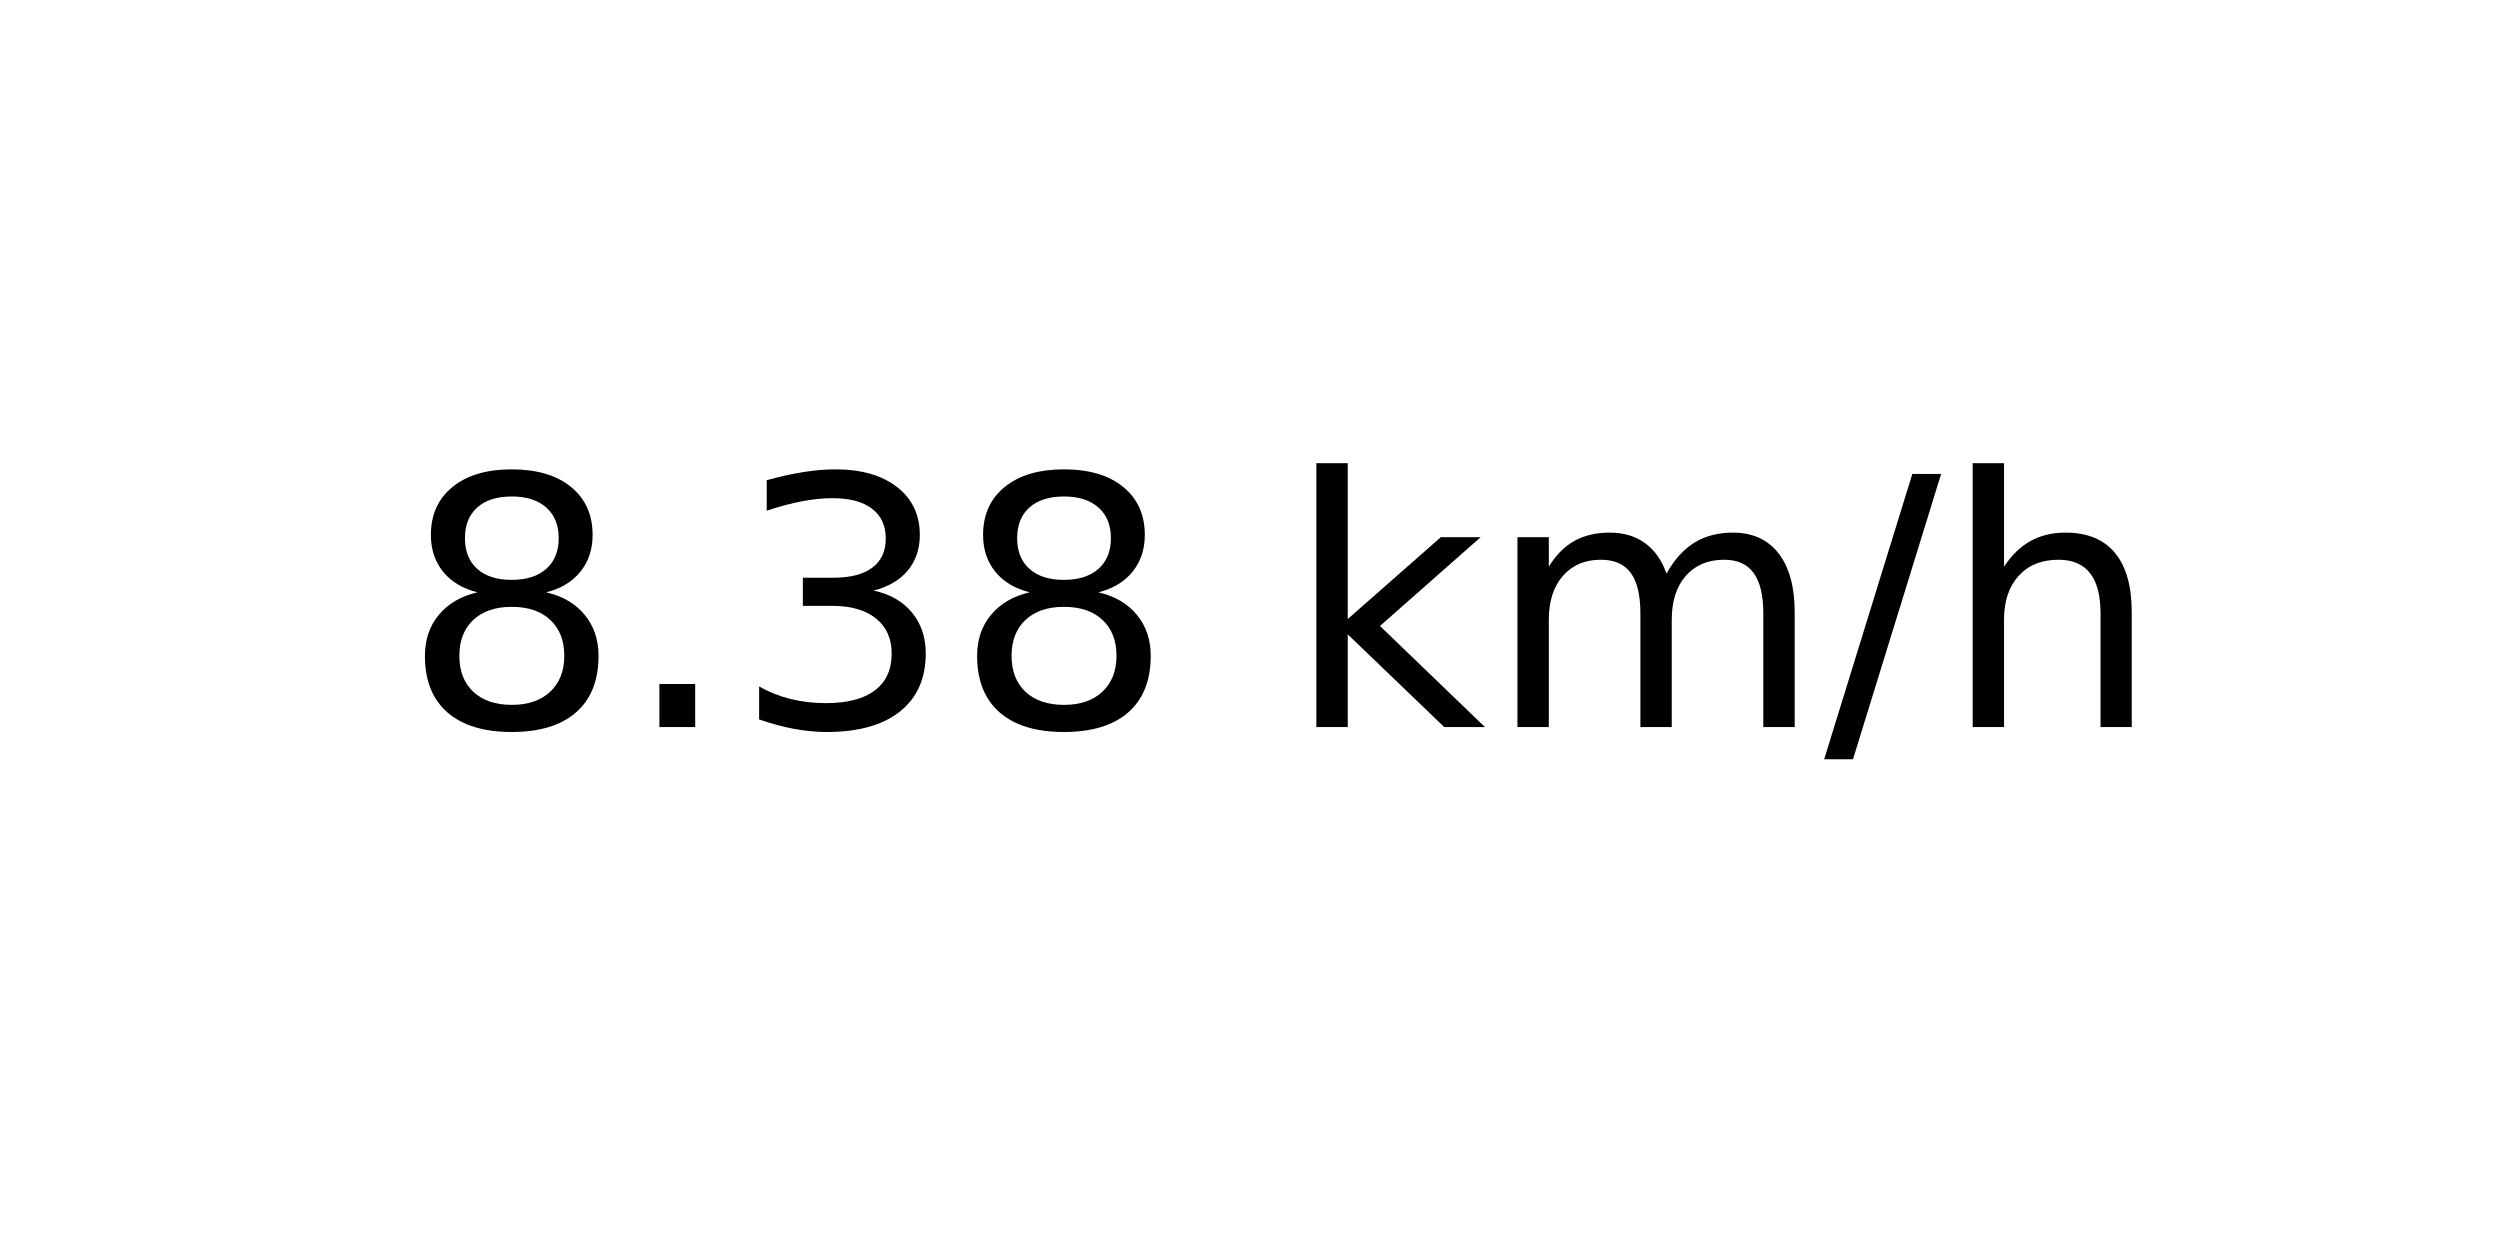
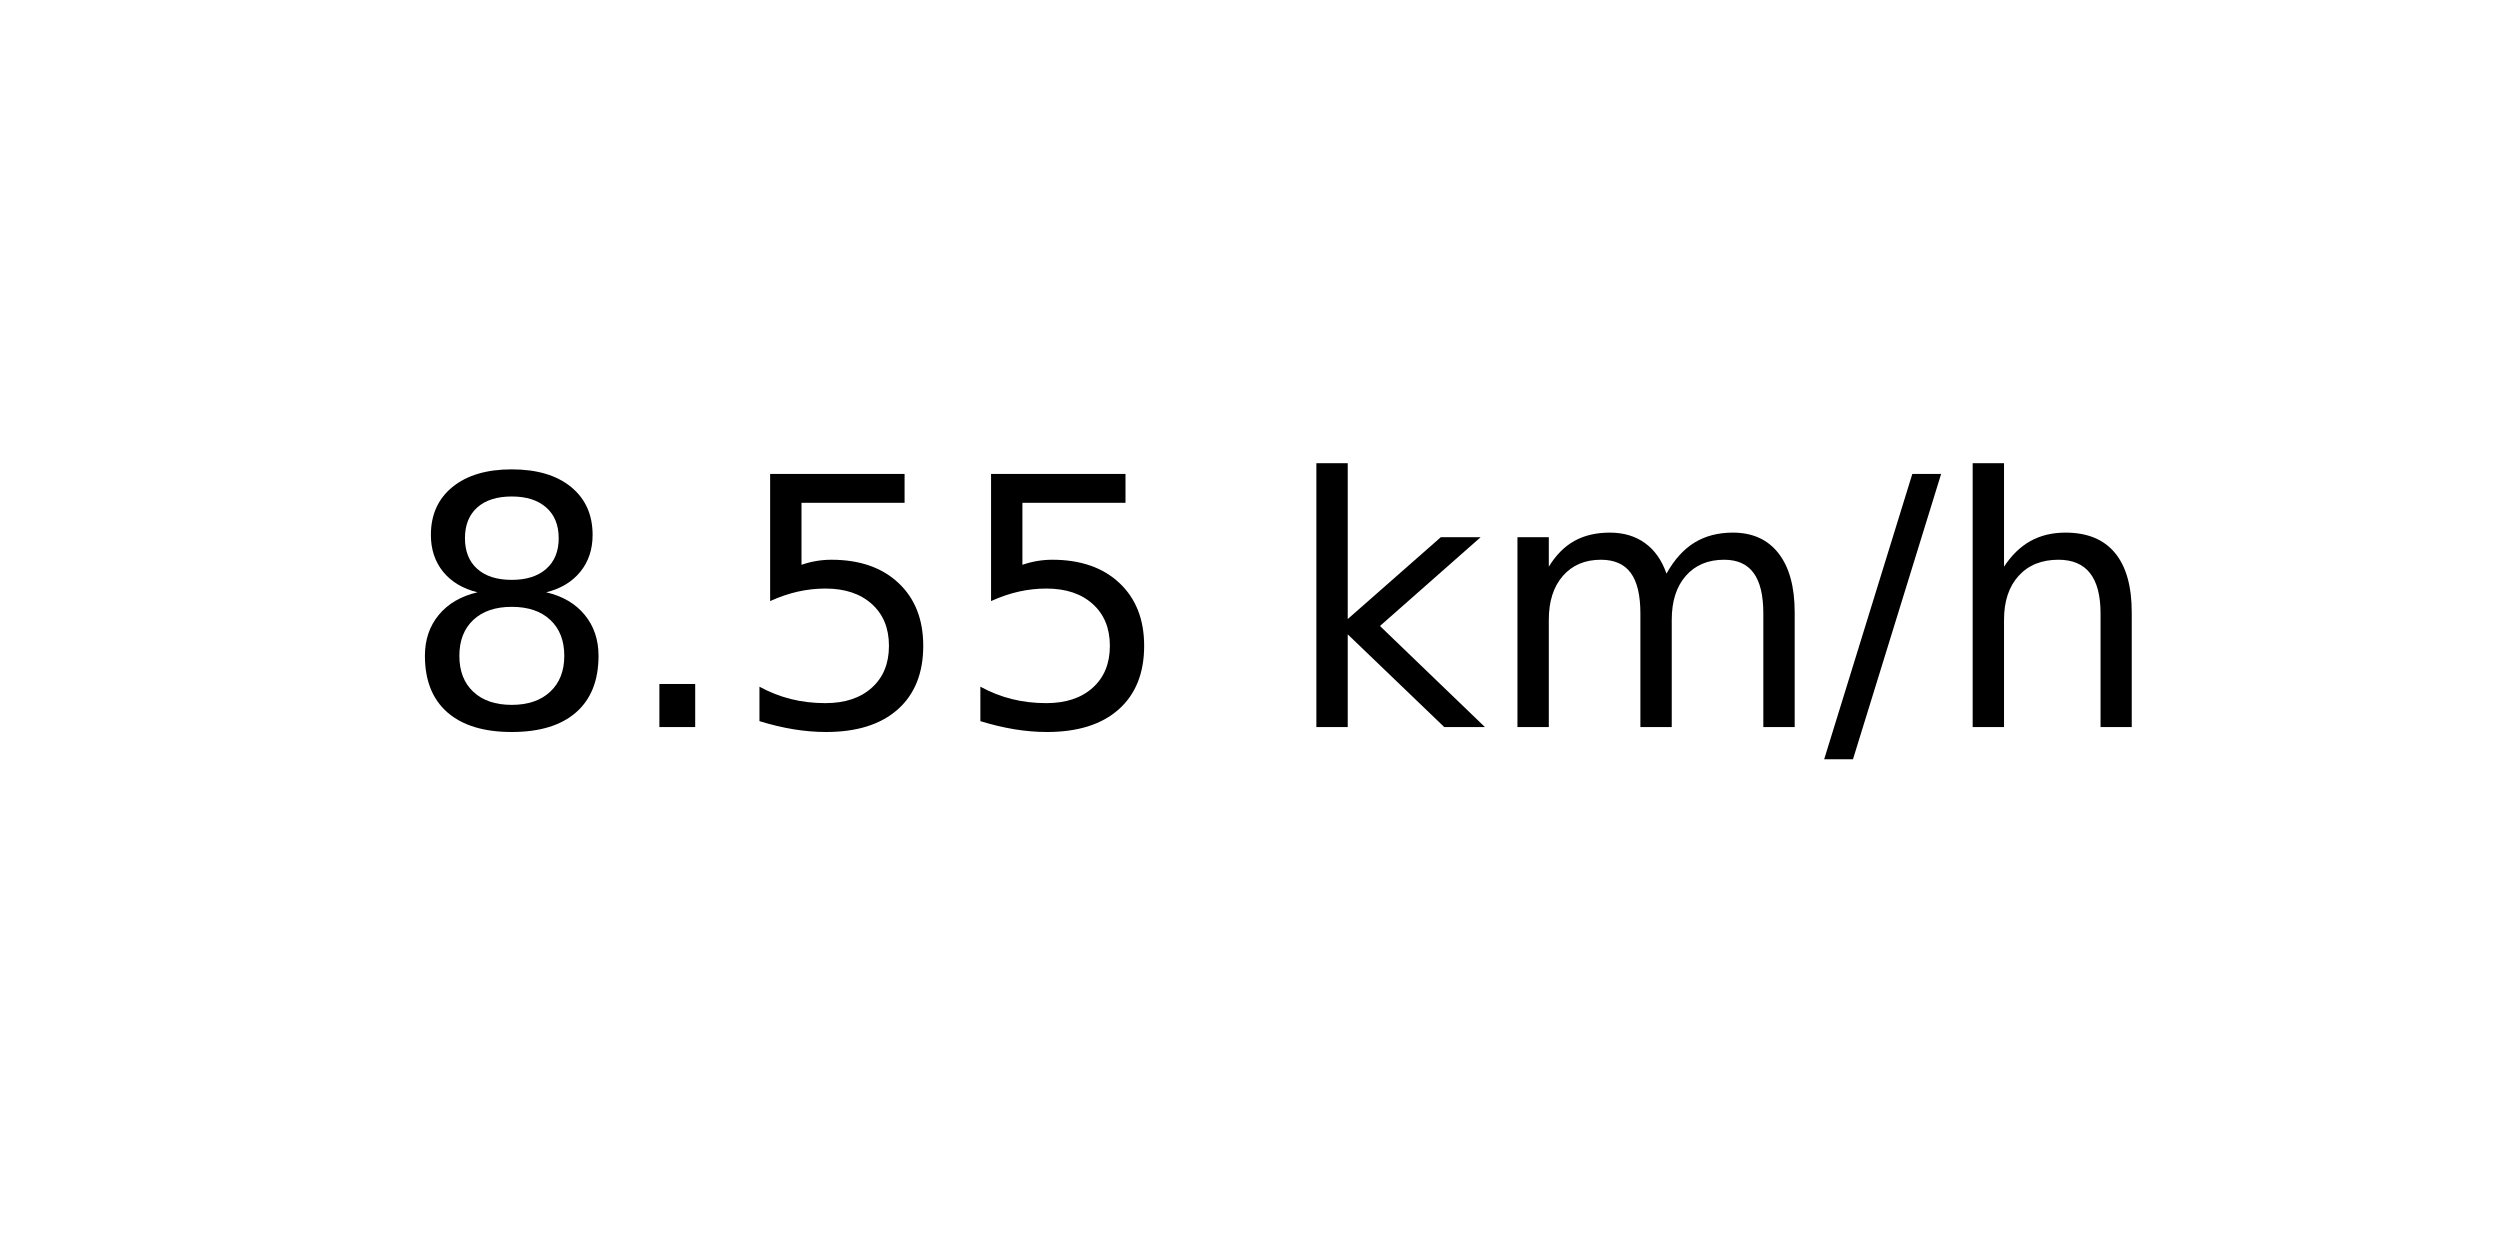
<svg xmlns="http://www.w3.org/2000/svg" xmlns:xlink="http://www.w3.org/1999/xlink" width="72pt" height="36pt" viewBox="0 0 72 36" version="1.1">
  <defs>
    <style type="text/css">*{stroke-linejoin: round; stroke-linecap: butt}</style>
  </defs>
  <g id="figure_1">
    <g id="axes_1">
      <g id="text_1">
        <g transform="translate(11.55937 20.93937) scale(0.1 -0.1)">
          <defs>
            <path id="DejaVuSans-38" d="M 2034 2216  Q 1584 2216 1326 1975  Q 1069 1734 1069 1313  Q 1069 891 1326 650  Q 1584 409 2034 409  Q 2484 409 2743 651  Q 3003 894 3003 1313  Q 3003 1734 2745 1975  Q 2488 2216 2034 2216  z M 1403 2484  Q 997 2584 770 2862  Q 544 3141 544 3541  Q 544 4100 942 4425  Q 1341 4750 2034 4750  Q 2731 4750 3128 4425  Q 3525 4100 3525 3541  Q 3525 3141 3298 2862  Q 3072 2584 2669 2484  Q 3125 2378 3379 2068  Q 3634 1759 3634 1313  Q 3634 634 3220 271  Q 2806 -91 2034 -91  Q 1263 -91 848 271  Q 434 634 434 1313  Q 434 1759 690 2068  Q 947 2378 1403 2484  z M 1172 3481  Q 1172 3119 1398 2916  Q 1625 2713 2034 2713  Q 2441 2713 2670 2916  Q 2900 3119 2900 3481  Q 2900 3844 2670 4047  Q 2441 4250 2034 4250  Q 1625 4250 1398 4047  Q 1172 3844 1172 3481  z " transform="scale(0.015625)" />
            <path id="DejaVuSans-2e" d="M 684 794  L 1344 794  L 1344 0  L 684 0  L 684 794  z " transform="scale(0.015625)" />
-             <path id="DejaVuSans-33" d="M 2597 2516  Q 3050 2419 3304 2112  Q 3559 1806 3559 1356  Q 3559 666 3084 287  Q 2609 -91 1734 -91  Q 1441 -91 1130 -33  Q 819 25 488 141  L 488 750  Q 750 597 1062 519  Q 1375 441 1716 441  Q 2309 441 2620 675  Q 2931 909 2931 1356  Q 2931 1769 2642 2001  Q 2353 2234 1838 2234  L 1294 2234  L 1294 2753  L 1863 2753  Q 2328 2753 2575 2939  Q 2822 3125 2822 3475  Q 2822 3834 2567 4026  Q 2313 4219 1838 4219  Q 1578 4219 1281 4162  Q 984 4106 628 3988  L 628 4550  Q 988 4650 1302 4700  Q 1616 4750 1894 4750  Q 2613 4750 3031 4423  Q 3450 4097 3450 3541  Q 3450 3153 3228 2886  Q 3006 2619 2597 2516  z " transform="scale(0.015625)" />
+             <path id="DejaVuSans-35" d="M 691 4666  L 3169 4666  L 3169 4134  L 1269 4134  L 1269 2991  Q 1406 3038 1543 3061  Q 1681 3084 1819 3084  Q 2600 3084 3056 2656  Q 3513 2228 3513 1497  Q 3513 744 3044 326  Q 2575 -91 1722 -91  Q 1428 -91 1123 -41  Q 819 9 494 109  L 494 744  Q 775 591 1075 516  Q 1375 441 1709 441  Q 2250 441 2565 725  Q 2881 1009 2881 1497  Q 2881 1984 2565 2268  Q 2250 2553 1709 2553  Q 1456 2553 1204 2497  Q 953 2441 691 2322  L 691 4666  z " transform="scale(0.015625)" />
            <path id="DejaVuSans-20" transform="scale(0.015625)" />
            <path id="DejaVuSans-6b" d="M 581 4863  L 1159 4863  L 1159 1991  L 2875 3500  L 3609 3500  L 1753 1863  L 3688 0  L 2938 0  L 1159 1709  L 1159 0  L 581 0  L 581 4863  z " transform="scale(0.015625)" />
            <path id="DejaVuSans-6d" d="M 3328 2828  Q 3544 3216 3844 3400  Q 4144 3584 4550 3584  Q 5097 3584 5394 3201  Q 5691 2819 5691 2113  L 5691 0  L 5113 0  L 5113 2094  Q 5113 2597 4934 2840  Q 4756 3084 4391 3084  Q 3944 3084 3684 2787  Q 3425 2491 3425 1978  L 3425 0  L 2847 0  L 2847 2094  Q 2847 2600 2669 2842  Q 2491 3084 2119 3084  Q 1678 3084 1418 2786  Q 1159 2488 1159 1978  L 1159 0  L 581 0  L 581 3500  L 1159 3500  L 1159 2956  Q 1356 3278 1631 3431  Q 1906 3584 2284 3584  Q 2666 3584 2933 3390  Q 3200 3197 3328 2828  z " transform="scale(0.015625)" />
            <path id="DejaVuSans-2f" d="M 1625 4666  L 2156 4666  L 531 -594  L 0 -594  L 1625 4666  z " transform="scale(0.015625)" />
            <path id="DejaVuSans-68" d="M 3513 2113  L 3513 0  L 2938 0  L 2938 2094  Q 2938 2591 2744 2837  Q 2550 3084 2163 3084  Q 1697 3084 1428 2787  Q 1159 2491 1159 1978  L 1159 0  L 581 0  L 581 4863  L 1159 4863  L 1159 2956  Q 1366 3272 1645 3428  Q 1925 3584 2291 3584  Q 2894 3584 3203 3211  Q 3513 2838 3513 2113  z " transform="scale(0.015625)" />
          </defs>
          <use xlink:href="#DejaVuSans-38" />
          <use xlink:href="#DejaVuSans-2e" x="63.623" />
-           <use xlink:href="#DejaVuSans-33" x="95.41" />
-           <use xlink:href="#DejaVuSans-38" x="159.033" />
+           <use xlink:href="#DejaVuSans-35" x="95.41" />
+           <use xlink:href="#DejaVuSans-35" x="159.033" />
          <use xlink:href="#DejaVuSans-20" x="222.656" />
          <use xlink:href="#DejaVuSans-6b" x="254.443" />
          <use xlink:href="#DejaVuSans-6d" x="312.354" />
          <use xlink:href="#DejaVuSans-2f" x="409.766" />
          <use xlink:href="#DejaVuSans-68" x="443.457" />
        </g>
      </g>
    </g>
  </g>
</svg>
